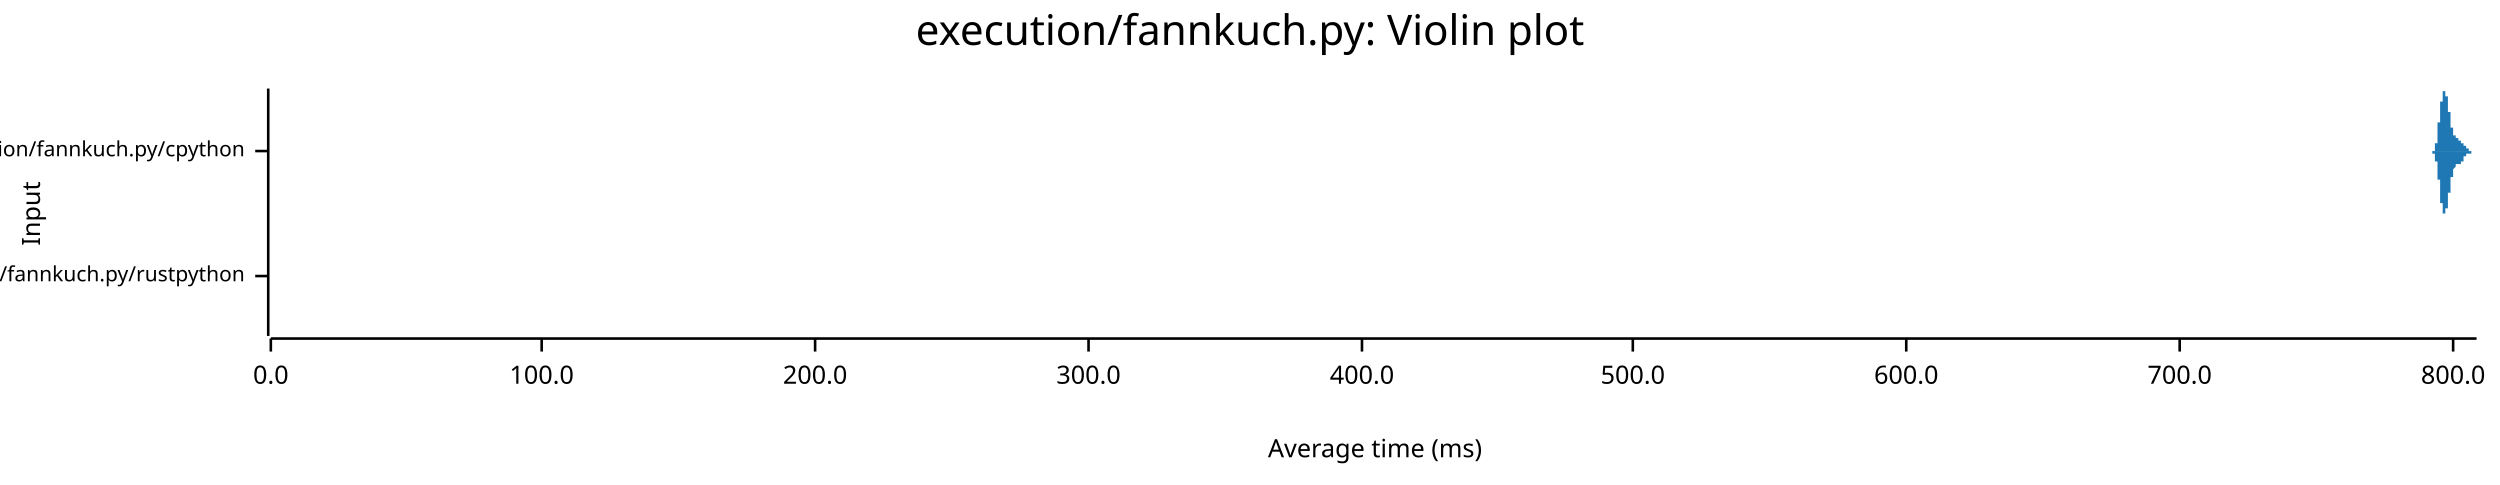
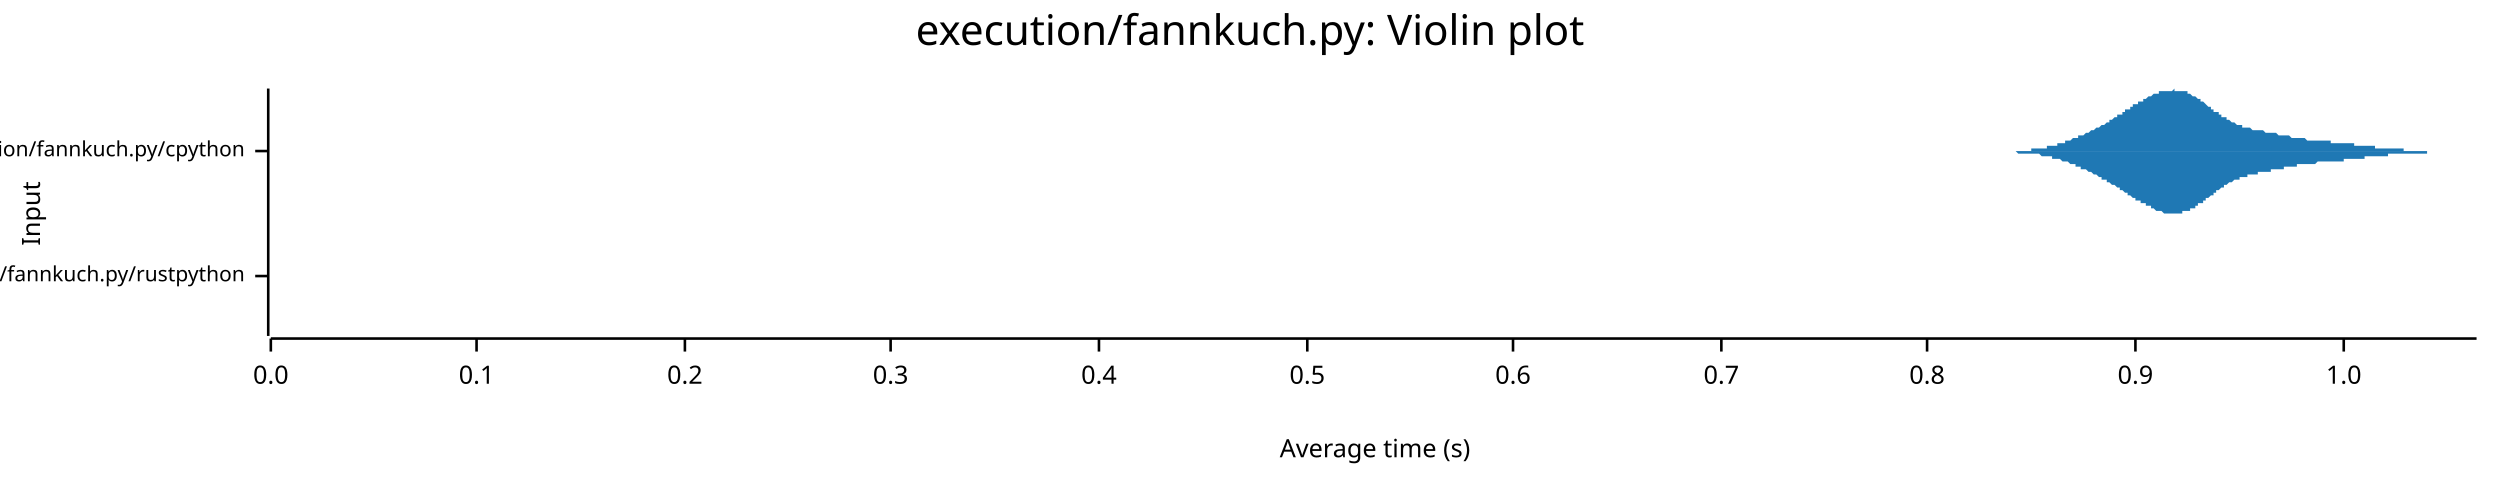
<svg xmlns="http://www.w3.org/2000/svg" width="960" height="186" viewBox="0 0 960 186">
  <text x="480" y="5" dy="0.76em" text-anchor="middle" font-family="sans-serif" font-size="16.129" opacity="1" fill="#000000">
execution/fannkuch.py: Violin plot
</text>
  <text x="8" y="82" dy="0.76em" text-anchor="middle" font-family="sans-serif" font-size="9.677" opacity="1" fill="#000000" transform="rotate(270, 8, 82)">
Input
</text>
  <text x="528" y="178" dy="-0.5ex" text-anchor="middle" font-family="sans-serif" font-size="9.677" opacity="1" fill="#000000">
- Average time (ms)
+ Average time (s)
</text>
  <polyline fill="none" opacity="1" stroke="#000000" stroke-width="1" points="103,34 103,129 " />
  <text x="94" y="106" dy="0.5ex" text-anchor="end" font-family="sans-serif" font-size="8.065" opacity="1" fill="#000000">
execution/fannkuch.py/rustpython
</text>
  <polyline fill="none" opacity="1" stroke="#000000" stroke-width="1" points="98,106 103,106 " />
  <text x="94" y="58" dy="0.5ex" text-anchor="end" font-family="sans-serif" font-size="8.065" opacity="1" fill="#000000">
execution/fannkuch.py/cpython
</text>
  <polyline fill="none" opacity="1" stroke="#000000" stroke-width="1" points="98,58 103,58 " />
  <polyline fill="none" opacity="1" stroke="#000000" stroke-width="1" points="104,130 951,130 " />
  <text x="104" y="140" dy="0.76em" text-anchor="middle" font-family="sans-serif" font-size="9.677" opacity="1" fill="#000000">
0.0
</text>
  <polyline fill="none" opacity="1" stroke="#000000" stroke-width="1" points="104,130 104,135 " />
-   <text x="208" y="140" dy="0.76em" text-anchor="middle" font-family="sans-serif" font-size="9.677" opacity="1" fill="#000000">
- 100.0
+   <text x="183" y="140" dy="0.76em" text-anchor="middle" font-family="sans-serif" font-size="9.677" opacity="1" fill="#000000">
+ 0.1
</text>
-   <polyline fill="none" opacity="1" stroke="#000000" stroke-width="1" points="208,130 208,135 " />
-   <text x="313" y="140" dy="0.76em" text-anchor="middle" font-family="sans-serif" font-size="9.677" opacity="1" fill="#000000">
- 200.0
+   <polyline fill="none" opacity="1" stroke="#000000" stroke-width="1" points="183,130 183,135 " />
+   <text x="263" y="140" dy="0.76em" text-anchor="middle" font-family="sans-serif" font-size="9.677" opacity="1" fill="#000000">
+ 0.2
</text>
-   <polyline fill="none" opacity="1" stroke="#000000" stroke-width="1" points="313,130 313,135 " />
-   <text x="418" y="140" dy="0.76em" text-anchor="middle" font-family="sans-serif" font-size="9.677" opacity="1" fill="#000000">
- 300.0
+   <polyline fill="none" opacity="1" stroke="#000000" stroke-width="1" points="263,130 263,135 " />
+   <text x="342" y="140" dy="0.76em" text-anchor="middle" font-family="sans-serif" font-size="9.677" opacity="1" fill="#000000">
+ 0.3
</text>
-   <polyline fill="none" opacity="1" stroke="#000000" stroke-width="1" points="418,130 418,135 " />
-   <text x="523" y="140" dy="0.76em" text-anchor="middle" font-family="sans-serif" font-size="9.677" opacity="1" fill="#000000">
- 400.0
+   <polyline fill="none" opacity="1" stroke="#000000" stroke-width="1" points="342,130 342,135 " />
+   <text x="422" y="140" dy="0.76em" text-anchor="middle" font-family="sans-serif" font-size="9.677" opacity="1" fill="#000000">
+ 0.4
</text>
-   <polyline fill="none" opacity="1" stroke="#000000" stroke-width="1" points="523,130 523,135 " />
-   <text x="627" y="140" dy="0.76em" text-anchor="middle" font-family="sans-serif" font-size="9.677" opacity="1" fill="#000000">
- 500.0
+   <polyline fill="none" opacity="1" stroke="#000000" stroke-width="1" points="422,130 422,135 " />
+   <text x="502" y="140" dy="0.76em" text-anchor="middle" font-family="sans-serif" font-size="9.677" opacity="1" fill="#000000">
+ 0.5
</text>
-   <polyline fill="none" opacity="1" stroke="#000000" stroke-width="1" points="627,130 627,135 " />
-   <text x="732" y="140" dy="0.76em" text-anchor="middle" font-family="sans-serif" font-size="9.677" opacity="1" fill="#000000">
- 600.0
+   <polyline fill="none" opacity="1" stroke="#000000" stroke-width="1" points="502,130 502,135 " />
+   <text x="581" y="140" dy="0.76em" text-anchor="middle" font-family="sans-serif" font-size="9.677" opacity="1" fill="#000000">
+ 0.6
</text>
-   <polyline fill="none" opacity="1" stroke="#000000" stroke-width="1" points="732,130 732,135 " />
-   <text x="837" y="140" dy="0.76em" text-anchor="middle" font-family="sans-serif" font-size="9.677" opacity="1" fill="#000000">
- 700.0
+   <polyline fill="none" opacity="1" stroke="#000000" stroke-width="1" points="581,130 581,135 " />
+   <text x="661" y="140" dy="0.76em" text-anchor="middle" font-family="sans-serif" font-size="9.677" opacity="1" fill="#000000">
+ 0.7
</text>
-   <polyline fill="none" opacity="1" stroke="#000000" stroke-width="1" points="837,130 837,135 " />
-   <text x="942" y="140" dy="0.76em" text-anchor="middle" font-family="sans-serif" font-size="9.677" opacity="1" fill="#000000">
- 800.0
+   <polyline fill="none" opacity="1" stroke="#000000" stroke-width="1" points="661,130 661,135 " />
+   <text x="740" y="140" dy="0.76em" text-anchor="middle" font-family="sans-serif" font-size="9.677" opacity="1" fill="#000000">
+ 0.8
</text>
-   <polyline fill="none" opacity="1" stroke="#000000" stroke-width="1" points="942,130 942,135 " />
-   <polygon opacity="1" fill="#1F78B4" points="104,106 104,106 104,106 104,106 104,106 104,105 104,105 104,105 104,105 104,105 104,105 104,105 104,105 104,105 104,105 104,105 104,105 104,105 104,105 104,104 104,104 104,104 104,104 104,104 104,104 104,103 104,103 104,103 104,103 104,103 104,102 104,102 104,102 104,101 104,101 104,101 104,100 104,100 104,100 104,99 104,99 104,98 104,98 104,97 104,97 104,96 104,96 104,95 104,95 104,94 104,94 104,93 104,92 104,92 104,91 104,91 104,90 104,90 104,89 104,88 104,88 104,87 104,87 104,86 104,86 104,85 104,85 104,85 104,84 104,84 104,83 104,83 104,83 104,83 104,82 104,82 104,82 104,82 104,82 104,82 104,82 104,82 104,82 104,82 104,82 104,83 104,83 104,83 104,83 104,84 104,84 104,85 104,85 104,85 104,86 104,86 104,87 104,87 104,88 104,88 104,89 104,89 104,90 104,91 104,91 104,92 104,92 104,93 104,93 104,94 104,94 104,95 104,95 104,96 104,96 104,97 104,97 104,98 104,98 104,99 104,99 104,99 104,100 104,100 104,100 104,101 104,101 104,101 104,102 104,102 104,102 104,102 104,103 104,103 104,103 104,103 104,103 104,104 104,104 104,104 104,104 104,104 104,104 104,104 104,104 104,105 104,105 104,105 104,105 104,105 104,105 104,105 104,105 104,105 104,105 104,105 104,105 104,105 104,105 104,105 104,105 104,105 104,105 104,105 104,105 104,105 104,105 104,105 104,105 104,105 104,105 104,105 104,105 104,105 104,105 104,105 104,105 104,105 104,105 104,105 104,105 104,105 104,105 104,105 104,105 104,105 104,105 104,105 104,105 104,105 104,105 104,105 104,105 104,105 104,105 104,105 104,105 104,105 104,105 104,105 104,105 104,105 104,105 104,105 104,105 104,105 104,105 104,105 104,105 104,105 104,105 104,105 104,105 104,105 104,105 104,105 104,105 104,105 104,105 104,105 104,105 104,105 104,105 104,105 104,105 104,105 104,105 104,105 104,105 104,105 104,105 104,105 104,105 104,105 104,105 104,105 104,105 104,105 104,105 104,105 104,105 104,105 104,105 104,105 104,105 104,106 104,106 104,106 104,106 104,106 104,106 104,106 104,106 104,106 104,106 104,106 104,106 104,106 104,106 104,106 104,106 104,106 104,106 104,106 104,106 104,106 104,106 104,106 104,106 104,106 104,106 104,106 104,106 104,105 104,105 104,105 104,105 104,105 104,105 104,105 104,105 104,105 104,105 104,105 104,105 104,105 104,105 104,105 104,105 104,105 104,105 104,105 104,105 104,105 104,105 104,105 104,105 104,105 104,105 104,105 104,105 104,105 104,105 104,105 104,105 104,105 104,105 104,105 104,105 104,105 104,105 104,105 104,105 104,105 104,105 104,105 104,105 104,105 104,105 104,105 104,105 104,105 104,105 104,105 104,105 104,105 104,105 104,105 104,105 104,105 104,105 104,105 104,105 104,105 104,105 104,105 104,105 104,105 104,105 104,105 104,105 104,105 104,105 104,105 104,105 104,105 104,105 104,105 104,105 104,105 104,105 104,105 104,105 104,105 104,105 104,105 104,105 104,105 104,105 104,105 104,105 104,106 104,106 104,106 104,106 104,106 104,106 104,106 104,106 104,106 104,106 104,106 104,106 104,106 104,106 104,106 104,106 104,106 104,106 104,106 104,106 104,106 104,106 104,106 104,106 104,106 104,106 104,106 104,106 104,106 104,106 104,106 104,106 104,106 104,106 104,106 104,106 104,106 104,106 104,106 104,106 104,106 104,106 104,106 104,106 104,106 104,106 104,106 104,106 104,106 104,106 104,106 104,106 104,106 104,106 104,106 104,106 104,105 104,105 104,105 104,105 104,105 104,105 104,105 104,105 104,105 104,105 104,105 104,105 104,105 104,105 104,105 104,105 104,105 104,105 104,105 104,105 104,106 104,106 104,106 104,106 104,106 104,106 104,106 104,106 104,106 104,106 104,106 104,106 104,106 104,106 104,106 104,106 104,106 104,106 104,106 104,106 104,106 104,106 104,106 104,106 104,106 104,106 104,106 104,106 104,106 104,106 104,106 104,106 104,106 104,106 104,106 104,106 104,106 104,106 104,106 104,106 104,106 104,106 104,106 104,106 104,106 104,106 104,106 104,106 104,106 104,106 104,106 104,106 104,106 104,106 104,106 104,106 104,106 104,106 104,106 104,106 104,106 104,106 104,106 104,106 104,106 " />
-   <polygon opacity="1" fill="#1F78B4" points="104,106 104,106 104,106 104,106 104,106 104,106 104,106 104,106 104,106 104,106 104,106 104,106 104,106 104,106 104,107 104,107 104,107 104,107 104,107 104,107 104,107 104,107 104,107 104,108 104,108 104,108 104,108 104,108 104,109 104,109 104,109 104,109 104,110 104,110 104,110 104,111 104,111 104,112 104,112 104,112 104,113 104,113 104,114 104,114 104,115 104,115 104,116 104,116 104,117 104,117 104,118 104,118 104,119 104,120 104,120 104,121 104,121 104,122 104,122 104,123 104,124 104,124 104,125 104,125 104,126 104,126 104,127 104,127 104,127 104,128 104,128 104,128 104,129 104,129 104,129 104,129 104,129 104,129 104,129 104,129 104,129 104,129 104,129 104,129 104,129 104,129 104,129 104,128 104,128 104,128 104,127 104,127 104,127 104,126 104,126 104,125 104,125 104,124 104,124 104,123 104,123 104,122 104,121 104,121 104,120 104,120 104,119 104,119 104,118 104,118 104,117 104,117 104,116 104,116 104,115 104,115 104,114 104,114 104,113 104,113 104,112 104,112 104,112 104,111 104,111 104,111 104,110 104,110 104,110 104,110 104,109 104,109 104,109 104,109 104,108 104,108 104,108 104,108 104,108 104,108 104,108 104,107 104,107 104,107 104,107 104,107 104,107 104,107 104,107 104,107 104,107 104,107 104,107 104,107 104,106 104,106 104,106 104,106 104,106 104,106 104,106 104,106 104,106 104,106 104,106 104,106 104,106 104,106 104,106 104,106 104,106 104,106 104,106 104,106 104,106 104,106 104,106 104,106 104,106 104,106 104,106 104,106 104,106 104,106 104,106 104,106 104,106 104,106 104,106 104,106 104,106 104,106 104,106 104,106 104,106 104,106 104,106 104,106 104,106 104,106 104,106 104,106 104,106 104,106 104,106 104,106 104,106 104,106 104,106 104,106 104,106 104,106 104,106 104,106 104,106 104,106 104,106 104,106 104,106 104,106 104,106 104,106 104,106 104,106 104,106 104,106 104,106 104,106 104,106 104,106 104,106 104,106 104,106 104,106 104,106 104,106 104,106 104,106 104,106 104,106 104,106 104,106 104,106 104,106 104,106 104,106 104,106 104,106 104,106 104,106 104,106 104,106 104,106 104,106 104,106 104,106 104,106 104,106 104,106 104,106 104,106 104,106 104,106 104,106 104,106 104,106 104,106 104,106 104,106 104,106 104,106 104,106 104,106 104,106 104,106 104,106 104,106 104,106 104,106 104,106 104,106 104,106 104,106 104,106 104,106 104,106 104,106 104,106 104,106 104,106 104,106 104,106 104,106 104,106 104,106 104,106 104,106 104,106 104,106 104,106 104,106 104,106 104,106 104,106 104,106 104,106 104,106 104,106 104,106 104,106 104,106 104,106 104,106 104,106 104,106 104,106 104,106 104,106 104,106 104,106 104,106 104,106 104,106 104,106 104,106 104,106 104,106 104,106 104,106 104,106 104,106 104,106 104,106 104,106 104,106 104,106 104,106 104,106 104,106 104,106 104,106 104,106 104,106 104,106 104,106 104,106 104,106 104,106 104,106 104,106 104,106 104,106 104,106 104,106 104,106 104,106 104,106 104,106 104,106 104,106 104,106 104,106 104,106 104,106 104,106 104,106 104,106 104,106 104,106 104,106 104,106 104,106 104,106 104,106 104,106 104,106 104,106 104,106 104,106 104,106 104,106 104,106 104,106 104,106 104,106 104,106 104,106 104,106 104,106 104,106 104,106 104,106 104,106 104,106 104,106 104,106 104,106 104,106 104,106 104,106 104,106 104,106 104,106 104,106 104,106 104,106 104,106 104,106 104,106 104,106 104,106 104,106 104,106 104,106 104,106 104,106 104,106 104,106 104,106 104,106 104,106 104,106 104,106 104,106 104,106 104,106 104,106 104,106 104,106 104,106 104,106 104,106 104,106 104,106 104,106 104,106 104,106 104,106 104,106 104,106 104,106 104,106 104,106 104,106 104,106 104,106 104,106 104,106 104,106 104,106 104,106 104,106 104,106 104,106 104,106 104,106 104,106 104,106 104,106 104,106 104,106 104,106 104,106 104,106 104,106 104,106 104,106 104,106 104,106 104,106 104,106 104,106 104,106 104,106 104,106 104,106 104,106 104,106 104,106 104,106 104,106 104,106 104,106 104,106 104,106 104,106 104,106 104,106 104,106 104,106 104,106 104,106 104,106 104,106 104,106 104,106 104,106 104,106 104,106 104,106 104,106 104,106 " />
-   <polygon opacity="1" fill="#1F78B4" points="933,58 933,58 933,58 933,58 933,58 933,58 933,58 933,58 933,58 933,58 933,58 933,58 934,58 934,58 934,58 934,58 934,58 934,58 934,58 934,58 934,58 934,58 934,58 934,58 934,58 934,58 934,58 934,58 934,58 934,58 934,58 934,58 934,58 934,58 934,58 934,58 934,58 934,58 934,58 934,58 935,58 935,58 935,57 935,57 935,57 935,57 935,57 935,57 935,57 935,57 935,57 935,57 935,57 935,57 935,57 935,57 935,56 935,56 935,56 935,56 935,56 935,56 935,56 935,56 935,55 935,55 935,55 935,55 935,55 936,55 936,54 936,54 936,54 936,54 936,54 936,53 936,53 936,53 936,53 936,52 936,52 936,52 936,52 936,51 936,51 936,51 936,51 936,50 936,50 936,50 936,49 936,49 936,49 936,49 936,48 936,48 936,48 936,47 937,47 937,47 937,46 937,46 937,46 937,45 937,45 937,45 937,44 937,44 937,44 937,43 937,43 937,43 937,43 937,42 937,42 937,42 937,41 937,41 937,41 937,40 937,40 937,40 937,40 937,39 937,39 937,39 938,39 938,38 938,38 938,38 938,38 938,37 938,37 938,37 938,37 938,37 938,36 938,36 938,36 938,36 938,36 938,36 938,36 938,35 938,35 938,35 938,35 938,35 938,35 938,35 938,35 938,35 938,35 938,35 938,35 939,35 939,35 939,35 939,34 939,35 939,35 939,35 939,35 939,35 939,35 939,35 939,35 939,35 939,35 939,35 939,35 939,35 939,35 939,35 939,35 939,35 939,36 939,36 939,36 939,36 939,36 939,36 939,36 939,37 940,37 940,37 940,37 940,37 940,37 940,38 940,38 940,38 940,38 940,38 940,39 940,39 940,39 940,39 940,40 940,40 940,40 940,40 940,40 940,41 940,41 940,41 940,41 940,42 940,42 940,42 940,42 940,43 941,43 941,43 941,43 941,44 941,44 941,44 941,44 941,44 941,45 941,45 941,45 941,45 941,46 941,46 941,46 941,46 941,46 941,47 941,47 941,47 941,47 941,47 941,48 941,48 941,48 941,48 941,48 941,48 941,49 942,49 942,49 942,49 942,49 942,49 942,50 942,50 942,50 942,50 942,50 942,50 942,50 942,50 942,51 942,51 942,51 942,51 942,51 942,51 942,51 942,51 942,51 942,51 942,52 942,52 942,52 942,52 942,52 942,52 943,52 943,52 943,52 943,52 943,52 943,52 943,52 943,52 943,52 943,53 943,53 943,53 943,53 943,53 943,53 943,53 943,53 943,53 943,53 943,53 943,53 943,53 943,53 943,53 943,53 943,53 943,53 943,53 943,53 944,53 944,53 944,53 944,53 944,53 944,53 944,53 944,53 944,53 944,53 944,53 944,53 944,53 944,53 944,54 944,54 944,54 944,54 944,54 944,54 944,54 944,54 944,54 944,54 944,54 944,54 944,54 944,54 945,54 945,54 945,54 945,54 945,54 945,54 945,54 945,54 945,54 945,54 945,54 945,54 945,54 945,54 945,54 945,54 945,54 945,54 945,54 945,54 945,54 945,55 945,55 945,55 945,55 945,55 945,55 945,55 945,55 946,55 946,55 946,55 946,55 946,55 946,55 946,55 946,55 946,55 946,55 946,55 946,55 946,55 946,55 946,55 946,55 946,56 946,56 946,56 946,56 946,56 946,56 946,56 946,56 946,56 946,56 946,56 946,56 946,56 947,56 947,56 947,56 947,56 947,56 947,56 947,56 947,56 947,56 947,57 947,57 947,57 947,57 947,57 947,57 947,57 947,57 947,57 947,57 947,57 947,57 947,57 947,57 947,57 947,57 947,57 947,57 947,57 948,57 948,57 948,57 948,57 948,57 948,57 948,57 948,57 948,57 948,57 948,57 948,58 948,58 948,58 948,58 948,58 948,58 948,58 948,58 948,58 948,58 948,58 948,58 948,58 948,58 948,58 948,58 948,58 948,58 949,58 949,58 949,58 949,58 949,58 949,58 949,58 949,58 949,58 949,58 949,58 949,58 949,58 949,58 949,58 949,58 949,58 949,58 949,58 949,58 949,58 949,58 949,58 949,58 949,58 949,58 949,58 949,58 949,58 950,58 950,58 950,58 950,58 950,58 950,58 950,58 950,58 950,58 950,58 950,58 950,58 950,58 950,58 950,58 950,58 950,58 950,58 950,58 950,58 950,58 950,58 950,58 950,58 950,58 950,58 950,58 950,58 951,58 951,58 933,58 " />
-   <polygon opacity="1" fill="#1F78B4" points="933,58 933,58 933,58 933,58 933,58 933,58 933,58 933,58 933,58 933,58 933,58 933,58 934,58 934,58 934,58 934,58 934,58 934,58 934,58 934,58 934,58 934,58 934,58 934,58 934,58 934,58 934,58 934,58 934,59 934,59 934,59 934,59 934,59 934,59 934,59 934,59 934,59 934,59 934,59 934,59 935,59 935,59 935,59 935,59 935,59 935,59 935,59 935,59 935,59 935,59 935,60 935,60 935,60 935,60 935,60 935,60 935,60 935,60 935,60 935,60 935,61 935,61 935,61 935,61 935,61 935,61 935,61 935,62 935,62 936,62 936,62 936,62 936,63 936,63 936,63 936,63 936,63 936,64 936,64 936,64 936,64 936,65 936,65 936,65 936,65 936,66 936,66 936,66 936,66 936,67 936,67 936,67 936,68 936,68 936,68 936,69 936,69 936,69 937,69 937,70 937,70 937,70 937,71 937,71 937,71 937,72 937,72 937,72 937,73 937,73 937,73 937,74 937,74 937,74 937,75 937,75 937,75 937,76 937,76 937,76 937,76 937,77 937,77 937,77 937,77 937,78 938,78 938,78 938,78 938,79 938,79 938,79 938,79 938,80 938,80 938,80 938,80 938,80 938,80 938,81 938,81 938,81 938,81 938,81 938,81 938,81 938,81 938,82 938,82 938,82 938,82 938,82 938,82 938,82 938,82 939,82 939,82 939,82 939,82 939,82 939,82 939,82 939,82 939,82 939,82 939,82 939,82 939,82 939,82 939,82 939,82 939,81 939,81 939,81 939,81 939,81 939,81 939,81 939,81 939,81 939,80 939,80 939,80 939,80 940,80 940,80 940,79 940,79 940,79 940,79 940,79 940,78 940,78 940,78 940,78 940,78 940,77 940,77 940,77 940,77 940,77 940,76 940,76 940,76 940,76 940,75 940,75 940,75 940,75 940,74 940,74 940,74 941,74 941,73 941,73 941,73 941,73 941,72 941,72 941,72 941,72 941,72 941,71 941,71 941,71 941,71 941,70 941,70 941,70 941,70 941,70 941,69 941,69 941,69 941,69 941,69 941,69 941,68 941,68 941,68 941,68 942,68 942,68 942,67 942,67 942,67 942,67 942,67 942,67 942,67 942,66 942,66 942,66 942,66 942,66 942,66 942,66 942,66 942,66 942,65 942,65 942,65 942,65 942,65 942,65 942,65 942,65 942,65 942,65 942,65 943,64 943,64 943,64 943,64 943,64 943,64 943,64 943,64 943,64 943,64 943,64 943,64 943,64 943,64 943,64 943,64 943,64 943,64 943,64 943,64 943,64 943,63 943,63 943,63 943,63 943,63 943,63 943,63 943,63 944,63 944,63 944,63 944,63 944,63 944,63 944,63 944,63 944,63 944,63 944,63 944,63 944,63 944,63 944,63 944,63 944,63 944,63 944,63 944,63 944,63 944,63 944,63 944,63 944,63 944,63 944,63 944,63 945,63 945,63 945,63 945,63 945,63 945,63 945,63 945,62 945,62 945,62 945,62 945,62 945,62 945,62 945,62 945,62 945,62 945,62 945,62 945,62 945,62 945,62 945,62 945,62 945,62 945,62 945,62 945,62 945,62 946,62 946,62 946,62 946,62 946,61 946,61 946,61 946,61 946,61 946,61 946,61 946,61 946,61 946,61 946,61 946,61 946,61 946,61 946,61 946,61 946,61 946,61 946,61 946,61 946,61 946,61 946,61 946,60 946,60 947,60 947,60 947,60 947,60 947,60 947,60 947,60 947,60 947,60 947,60 947,60 947,60 947,60 947,60 947,60 947,60 947,60 947,60 947,60 947,60 947,60 947,60 947,59 947,59 947,59 947,59 947,59 947,59 948,59 948,59 948,59 948,59 948,59 948,59 948,59 948,59 948,59 948,59 948,59 948,59 948,59 948,59 948,59 948,59 948,59 948,59 948,59 948,59 948,59 948,59 948,59 948,59 948,59 948,59 948,59 948,59 948,59 949,59 949,59 949,59 949,59 949,59 949,59 949,59 949,58 949,58 949,58 949,58 949,58 949,58 949,58 949,58 949,58 949,58 949,58 949,58 949,58 949,58 949,58 949,58 949,58 949,58 949,58 949,58 949,58 949,58 950,58 950,58 950,58 950,58 950,58 950,58 950,58 950,58 950,58 950,58 950,58 950,58 950,58 950,58 950,58 950,58 950,58 950,58 950,58 950,58 950,58 950,58 950,58 950,58 950,58 950,58 950,58 950,58 951,58 951,58 933,58 " />
+   <polyline fill="none" opacity="1" stroke="#000000" stroke-width="1" points="740,130 740,135 " />
+   <text x="820" y="140" dy="0.76em" text-anchor="middle" font-family="sans-serif" font-size="9.677" opacity="1" fill="#000000">
+ 0.9
+ </text>
+   <polyline fill="none" opacity="1" stroke="#000000" stroke-width="1" points="820,130 820,135 " />
+   <text x="900" y="140" dy="0.76em" text-anchor="middle" font-family="sans-serif" font-size="9.677" opacity="1" fill="#000000">
+ 1.0
+ </text>
+   <polyline fill="none" opacity="1" stroke="#000000" stroke-width="1" points="900,130 900,135 " />
+   <polygon opacity="1" fill="#1F78B4" points="104,106 104,106 104,106 104,106 104,106 104,106 104,106 104,106 104,106 104,106 104,106 104,106 104,106 104,106 104,106 104,106 104,106 104,106 104,106 104,106 104,106 104,106 104,106 104,106 104,106 104,106 104,106 104,106 104,106 104,106 104,105 104,105 104,105 104,105 104,105 104,105 104,105 104,105 104,105 104,105 104,105 104,105 104,105 104,105 104,105 104,105 104,105 104,105 104,105 104,104 104,104 104,104 104,104 104,104 104,104 104,104 104,104 104,104 104,103 104,103 104,103 104,103 104,103 104,103 104,102 104,102 104,102 104,102 104,102 104,101 104,101 104,101 104,101 104,100 104,100 104,100 104,99 104,99 104,99 104,99 104,98 104,98 104,97 104,97 104,97 104,96 104,96 104,96 104,95 104,95 104,94 104,94 104,93 104,93 104,92 104,92 104,91 104,91 104,91 104,90 104,90 104,89 104,89 104,88 104,88 104,87 104,87 104,86 104,86 104,86 104,85 104,85 104,85 104,84 104,84 104,84 104,83 104,83 104,83 104,83 104,82 104,82 104,82 104,82 104,82 104,82 104,82 104,82 104,82 104,82 104,82 104,82 104,82 104,83 104,83 104,83 104,83 104,83 104,84 104,84 104,84 104,84 104,85 104,85 104,85 104,86 104,86 104,86 104,87 104,87 104,87 104,88 104,88 104,89 104,89 104,89 104,90 104,90 104,90 104,91 104,91 104,91 104,92 104,92 104,92 104,93 104,93 104,93 104,94 104,94 104,94 104,95 104,95 104,95 104,95 104,96 104,96 104,96 104,96 104,97 104,97 104,97 104,97 104,98 104,98 104,98 104,98 104,98 104,98 104,99 104,99 104,99 104,99 104,99 104,99 104,100 104,100 104,100 104,100 104,100 104,100 104,100 104,100 104,101 104,101 104,101 104,101 104,101 104,101 104,101 104,101 104,101 104,102 104,102 104,102 104,102 104,102 104,102 104,102 104,102 104,102 104,102 104,102 104,102 104,103 104,103 104,103 104,103 104,103 104,103 104,103 104,103 104,103 104,103 104,103 104,103 104,103 104,103 104,103 104,103 104,103 104,103 104,103 104,103 104,103 104,103 104,104 104,104 104,104 104,104 104,104 104,104 104,104 104,104 104,104 104,104 104,104 104,104 104,104 104,104 104,104 104,104 104,104 104,104 104,104 104,104 104,104 104,105 104,105 104,105 104,105 104,105 104,105 104,105 104,105 104,105 104,105 104,105 104,105 104,105 104,105 104,105 104,105 104,105 104,105 104,105 104,105 104,105 104,105 104,105 104,105 104,106 104,106 104,106 104,106 104,106 104,106 104,106 104,106 104,106 104,106 104,106 104,106 104,106 104,106 104,106 104,106 104,106 104,106 104,106 104,106 104,106 104,106 104,106 104,106 104,106 104,106 104,106 104,106 104,106 104,106 104,106 104,106 104,106 104,106 104,106 104,106 104,106 104,106 104,106 104,106 104,106 104,106 104,106 104,106 104,106 104,106 104,106 104,106 104,106 104,106 104,106 104,106 104,106 104,106 104,106 104,106 104,106 104,106 104,106 104,106 104,106 104,106 104,106 104,106 104,106 104,106 104,106 104,106 104,106 104,106 104,106 104,106 104,106 104,106 104,106 104,106 104,106 104,106 104,106 104,106 104,106 104,106 104,106 104,106 104,106 104,106 104,106 104,106 104,106 104,106 104,106 104,106 104,106 104,106 104,106 104,106 104,106 104,106 104,106 104,106 104,106 104,106 104,106 104,106 104,106 104,106 104,106 104,106 104,106 104,106 104,106 104,106 104,106 104,106 104,106 104,106 104,106 104,106 104,106 104,106 104,106 104,106 104,106 104,106 104,106 104,105 104,105 104,105 104,105 104,105 104,105 104,105 104,105 104,105 104,105 104,105 104,105 104,105 104,105 104,105 104,105 104,105 104,105 104,105 104,105 104,105 104,105 104,105 104,105 104,105 104,105 104,105 104,105 104,105 104,105 104,105 104,105 104,105 104,105 104,105 104,105 104,105 104,105 104,105 104,105 104,105 104,105 104,105 104,106 104,106 104,106 104,106 104,106 104,106 104,106 104,106 104,106 104,106 104,106 104,106 104,106 104,106 104,106 104,106 104,106 104,106 104,106 104,106 104,106 104,106 104,106 104,106 104,106 104,106 104,106 104,106 104,106 104,106 104,106 104,106 104,106 104,106 104,106 104,106 104,106 104,106 104,106 104,106 104,106 104,106 104,106 " />
+   <polygon opacity="1" fill="#1F78B4" points="104,106 104,106 104,106 104,106 104,106 104,106 104,106 104,106 104,106 104,106 104,106 104,106 104,106 104,106 104,106 104,106 104,106 104,106 104,106 104,106 104,106 104,106 104,106 104,106 104,106 104,106 104,106 104,106 104,106 104,106 104,106 104,106 104,106 104,106 104,106 104,106 104,106 104,106 104,106 104,106 104,106 104,106 104,107 104,107 104,107 104,107 104,107 104,107 104,107 104,107 104,107 104,107 104,107 104,107 104,108 104,108 104,108 104,108 104,108 104,108 104,108 104,109 104,109 104,109 104,109 104,109 104,109 104,110 104,110 104,110 104,110 104,111 104,111 104,111 104,111 104,112 104,112 104,112 104,113 104,113 104,113 104,114 104,114 104,114 104,115 104,115 104,116 104,116 104,116 104,117 104,117 104,118 104,118 104,119 104,119 104,120 104,120 104,121 104,121 104,121 104,122 104,122 104,123 104,123 104,124 104,124 104,125 104,125 104,125 104,126 104,126 104,127 104,127 104,127 104,128 104,128 104,128 104,128 104,129 104,129 104,129 104,129 104,129 104,129 104,129 104,129 104,129 104,129 104,129 104,129 104,129 104,129 104,129 104,129 104,129 104,129 104,128 104,128 104,128 104,128 104,127 104,127 104,127 104,126 104,126 104,126 104,125 104,125 104,125 104,124 104,124 104,124 104,123 104,123 104,123 104,122 104,122 104,121 104,121 104,121 104,120 104,120 104,120 104,119 104,119 104,119 104,118 104,118 104,118 104,117 104,117 104,117 104,117 104,116 104,116 104,116 104,116 104,115 104,115 104,115 104,115 104,114 104,114 104,114 104,114 104,114 104,113 104,113 104,113 104,113 104,113 104,113 104,112 104,112 104,112 104,112 104,112 104,112 104,112 104,111 104,111 104,111 104,111 104,111 104,111 104,111 104,111 104,110 104,110 104,110 104,110 104,110 104,110 104,110 104,110 104,110 104,110 104,110 104,109 104,109 104,109 104,109 104,109 104,109 104,109 104,109 104,109 104,109 104,109 104,109 104,109 104,109 104,109 104,108 104,108 104,108 104,108 104,108 104,108 104,108 104,108 104,108 104,108 104,108 104,108 104,108 104,108 104,108 104,108 104,108 104,108 104,108 104,108 104,108 104,108 104,108 104,108 104,107 104,107 104,107 104,107 104,107 104,107 104,107 104,107 104,107 104,107 104,107 104,107 104,107 104,107 104,107 104,107 104,107 104,107 104,107 104,107 104,106 104,106 104,106 104,106 104,106 104,106 104,106 104,106 104,106 104,106 104,106 104,106 104,106 104,106 104,106 104,106 104,106 104,106 104,106 104,106 104,106 104,106 104,106 104,106 104,106 104,106 104,106 104,106 104,106 104,106 104,106 104,106 104,106 104,106 104,106 104,106 104,106 104,106 104,106 104,106 104,106 104,106 104,106 104,106 104,106 104,106 104,106 104,106 104,106 104,106 104,106 104,106 104,106 104,106 104,106 104,106 104,106 104,106 104,106 104,106 104,106 104,106 104,106 104,106 104,106 104,106 104,106 104,106 104,106 104,106 104,106 104,106 104,106 104,106 104,106 104,106 104,106 104,106 104,106 104,106 104,106 104,106 104,106 104,106 104,106 104,106 104,106 104,106 104,106 104,106 104,106 104,106 104,106 104,106 104,106 104,106 104,106 104,106 104,106 104,106 104,106 104,106 104,106 104,106 104,106 104,106 104,106 104,106 104,106 104,106 104,106 104,106 104,106 104,106 104,106 104,106 104,106 104,106 104,106 104,106 104,106 104,106 104,106 104,106 104,106 104,106 104,106 104,106 104,106 104,106 104,106 104,106 104,106 104,106 104,106 104,106 104,106 104,106 104,106 104,106 104,106 104,106 104,106 104,106 104,106 104,106 104,106 104,106 104,106 104,106 104,106 104,106 104,106 104,106 104,106 104,106 104,106 104,106 104,106 104,106 104,106 104,106 104,106 104,106 104,106 104,106 104,106 104,106 104,106 104,106 104,106 104,106 104,106 104,106 104,106 104,106 104,106 104,106 104,106 104,106 104,106 104,106 104,106 104,106 104,106 104,106 104,106 104,106 104,106 104,106 104,106 104,106 104,106 104,106 104,106 104,106 104,106 104,106 104,106 104,106 104,106 104,106 104,106 104,106 104,106 104,106 104,106 104,106 104,106 104,106 104,106 104,106 104,106 104,106 104,106 104,106 104,106 104,106 104,106 104,106 104,106 104,106 104,106 104,106 104,106 " />
+   <polygon opacity="1" fill="#1F78B4" points="762,58 762,58 763,58 763,58 764,58 764,58 764,58 765,58 765,58 765,58 766,58 766,58 767,58 767,58 767,58 768,58 768,58 769,58 769,58 769,58 770,58 770,58 770,58 771,58 771,58 772,58 772,58 772,58 773,58 773,58 773,58 774,58 774,58 775,58 775,58 775,58 776,58 776,58 776,58 777,58 777,58 778,58 778,58 778,58 779,58 779,58 779,58 780,58 780,57 781,57 781,57 781,57 782,57 782,57 782,57 783,57 783,57 784,57 784,57 784,57 785,57 785,57 786,57 786,57 786,56 787,56 787,56 787,56 788,56 788,56 789,56 789,56 789,56 790,56 790,55 790,55 791,55 791,55 792,55 792,55 792,55 793,55 793,54 793,54 794,54 794,54 795,54 795,54 795,54 796,53 796,53 796,53 797,53 797,53 798,53 798,53 798,52 799,52 799,52 799,52 800,52 800,52 801,51 801,51 801,51 802,51 802,51 802,51 803,50 803,50 804,50 804,50 804,50 805,49 805,49 806,49 806,49 806,49 807,48 807,48 807,48 808,48 808,48 809,47 809,47 809,47 810,47 810,46 810,46 811,46 811,46 812,45 812,45 812,45 813,45 813,45 813,44 814,44 814,44 815,44 815,43 815,43 816,43 816,43 816,42 817,42 817,42 818,42 818,41 818,41 819,41 819,41 819,40 820,40 820,40 821,40 821,40 821,39 822,39 822,39 823,39 823,38 823,38 824,38 824,38 824,38 825,37 825,37 826,37 826,37 826,37 827,36 827,36 827,36 828,36 828,36 829,36 829,36 829,35 830,35 830,35 830,35 831,35 831,35 832,35 832,35 832,35 833,35 833,35 833,35 834,35 834,35 835,34 835,35 835,35 836,35 836,35 836,35 837,35 837,35 838,35 838,35 838,35 839,35 839,35 840,35 840,36 840,36 841,36 841,36 841,36 842,37 842,37 843,37 843,37 843,37 844,38 844,38 844,38 845,38 845,39 846,39 846,39 846,39 847,40 847,40 847,40 848,41 848,41 849,41 849,41 849,42 850,42 850,42 850,43 851,43 851,43 852,43 852,44 852,44 853,44 853,44 853,45 854,45 854,45 855,45 855,46 855,46 856,46 856,46 856,46 857,47 857,47 858,47 858,47 858,47 859,48 859,48 860,48 860,48 860,48 861,48 861,48 861,49 862,49 862,49 863,49 863,49 863,49 864,49 864,49 864,49 865,50 865,50 866,50 866,50 866,50 867,50 867,50 867,50 868,50 868,50 869,50 869,50 869,50 870,51 870,51 870,51 871,51 871,51 872,51 872,51 872,51 873,51 873,51 873,51 874,51 874,51 875,52 875,52 875,52 876,52 876,52 877,52 877,52 877,52 878,52 878,52 878,52 879,52 879,52 880,53 880,53 880,53 881,53 881,53 881,53 882,53 882,53 883,53 883,53 883,53 884,53 884,53 884,53 885,53 885,53 886,54 886,54 886,54 887,54 887,54 887,54 888,54 888,54 889,54 889,54 889,54 890,54 890,54 890,54 891,54 891,54 892,54 892,54 892,54 893,54 893,54 893,54 894,54 894,54 895,54 895,54 895,55 896,55 896,55 897,55 897,55 897,55 898,55 898,55 898,55 899,55 899,55 900,55 900,55 900,55 901,55 901,55 901,55 902,55 902,55 903,55 903,55 903,55 904,55 904,55 904,56 905,56 905,56 906,56 906,56 906,56 907,56 907,56 907,56 908,56 908,56 909,56 909,56 909,56 910,56 910,56 910,56 911,56 911,56 912,56 912,56 912,57 913,57 913,57 914,57 914,57 914,57 915,57 915,57 915,57 916,57 916,57 917,57 917,57 917,57 918,57 918,57 918,57 919,57 919,57 920,57 920,57 920,57 921,57 921,57 921,57 922,57 922,57 923,57 923,58 923,58 924,58 924,58 924,58 925,58 925,58 926,58 926,58 926,58 927,58 927,58 927,58 928,58 928,58 929,58 929,58 929,58 930,58 930,58 930,58 931,58 931,58 932,58 932,58 932,58 933,58 933,58 934,58 934,58 934,58 935,58 935,58 935,58 936,58 936,58 937,58 937,58 937,58 938,58 938,58 938,58 939,58 939,58 940,58 940,58 940,58 941,58 941,58 941,58 942,58 942,58 943,58 943,58 943,58 944,58 944,58 944,58 945,58 945,58 946,58 946,58 946,58 947,58 947,58 947,58 948,58 948,58 949,58 949,58 949,58 950,58 950,58 951,58 951,58 762,58 " />
+   <polygon opacity="1" fill="#1F78B4" points="762,58 762,58 763,58 763,58 764,58 764,58 764,58 765,58 765,58 765,58 766,58 766,58 767,58 767,58 767,58 768,58 768,58 769,58 769,58 769,58 770,58 770,58 770,58 771,58 771,58 772,58 772,58 772,58 773,58 773,58 773,58 774,58 774,58 775,59 775,59 775,59 776,59 776,59 776,59 777,59 777,59 778,59 778,59 778,59 779,59 779,59 779,59 780,59 780,59 781,59 781,59 781,59 782,59 782,59 782,59 783,59 783,59 784,60 784,60 784,60 785,60 785,60 786,60 786,60 786,60 787,60 787,60 787,60 788,60 788,61 789,61 789,61 789,61 790,61 790,61 790,61 791,61 791,61 792,62 792,62 792,62 793,62 793,62 793,62 794,62 794,62 795,63 795,63 795,63 796,63 796,63 796,63 797,63 797,64 798,64 798,64 798,64 799,64 799,64 799,65 800,65 800,65 801,65 801,65 801,65 802,66 802,66 802,66 803,66 803,66 804,67 804,67 804,67 805,67 805,67 806,68 806,68 806,68 807,68 807,68 807,69 808,69 808,69 809,69 809,69 809,70 810,70 810,70 810,70 811,71 811,71 812,71 812,71 812,71 813,72 813,72 813,72 814,72 814,73 815,73 815,73 815,73 816,74 816,74 816,74 817,74 817,75 818,75 818,75 818,75 819,76 819,76 819,76 820,76 820,77 821,77 821,77 821,77 822,77 822,78 823,78 823,78 823,78 824,78 824,79 824,79 825,79 825,79 826,79 826,80 826,80 827,80 827,80 827,80 828,81 828,81 829,81 829,81 829,81 830,81 830,81 830,81 831,82 831,82 832,82 832,82 832,82 833,82 833,82 833,82 834,82 834,82 835,82 835,82 835,82 836,82 836,82 836,82 837,82 837,82 838,82 838,82 838,81 839,81 839,81 840,81 840,81 840,81 841,81 841,80 841,80 842,80 842,80 843,80 843,79 843,79 844,79 844,79 844,78 845,78 845,78 846,78 846,77 846,77 847,77 847,76 847,76 848,76 848,76 849,75 849,75 849,75 850,75 850,74 850,74 851,74 851,73 852,73 852,73 852,73 853,72 853,72 853,72 854,72 854,71 855,71 855,71 855,71 856,70 856,70 856,70 857,70 857,70 858,69 858,69 858,69 859,69 859,69 860,69 860,68 860,68 861,68 861,68 861,68 862,68 862,68 863,68 863,67 863,67 864,67 864,67 864,67 865,67 865,67 866,67 866,67 866,67 867,67 867,66 867,66 868,66 868,66 869,66 869,66 869,66 870,66 870,66 870,66 871,66 871,66 872,66 872,65 872,65 873,65 873,65 873,65 874,65 874,65 875,65 875,65 875,65 876,65 876,65 877,65 877,64 877,64 878,64 878,64 878,64 879,64 879,64 880,64 880,64 880,64 881,64 881,64 881,64 882,64 882,63 883,63 883,63 883,63 884,63 884,63 884,63 885,63 885,63 886,63 886,63 886,63 887,63 887,63 887,63 888,63 888,63 889,63 889,63 889,63 890,62 890,62 890,62 891,62 891,62 892,62 892,62 892,62 893,62 893,62 893,62 894,62 894,62 895,62 895,62 895,62 896,62 896,62 897,62 897,62 897,62 898,62 898,62 898,62 899,62 899,62 900,62 900,62 900,61 901,61 901,61 901,61 902,61 902,61 903,61 903,61 903,61 904,61 904,61 904,61 905,61 905,61 906,61 906,61 906,61 907,61 907,61 907,61 908,61 908,60 909,60 909,60 909,60 910,60 910,60 910,60 911,60 911,60 912,60 912,60 912,60 913,60 913,60 914,60 914,60 914,60 915,60 915,60 915,60 916,60 916,60 917,60 917,59 917,59 918,59 918,59 918,59 919,59 919,59 920,59 920,59 920,59 921,59 921,59 921,59 922,59 922,59 923,59 923,59 923,59 924,59 924,59 924,59 925,59 925,59 926,59 926,59 926,59 927,59 927,59 927,59 928,59 928,59 929,59 929,59 929,59 930,59 930,59 930,59 931,59 931,59 932,59 932,59 932,58 933,58 933,58 934,58 934,58 934,58 935,58 935,58 935,58 936,58 936,58 937,58 937,58 937,58 938,58 938,58 938,58 939,58 939,58 940,58 940,58 940,58 941,58 941,58 941,58 942,58 942,58 943,58 943,58 943,58 944,58 944,58 944,58 945,58 945,58 946,58 946,58 946,58 947,58 947,58 947,58 948,58 948,58 949,58 949,58 949,58 950,58 950,58 951,58 951,58 762,58 " />
</svg>
